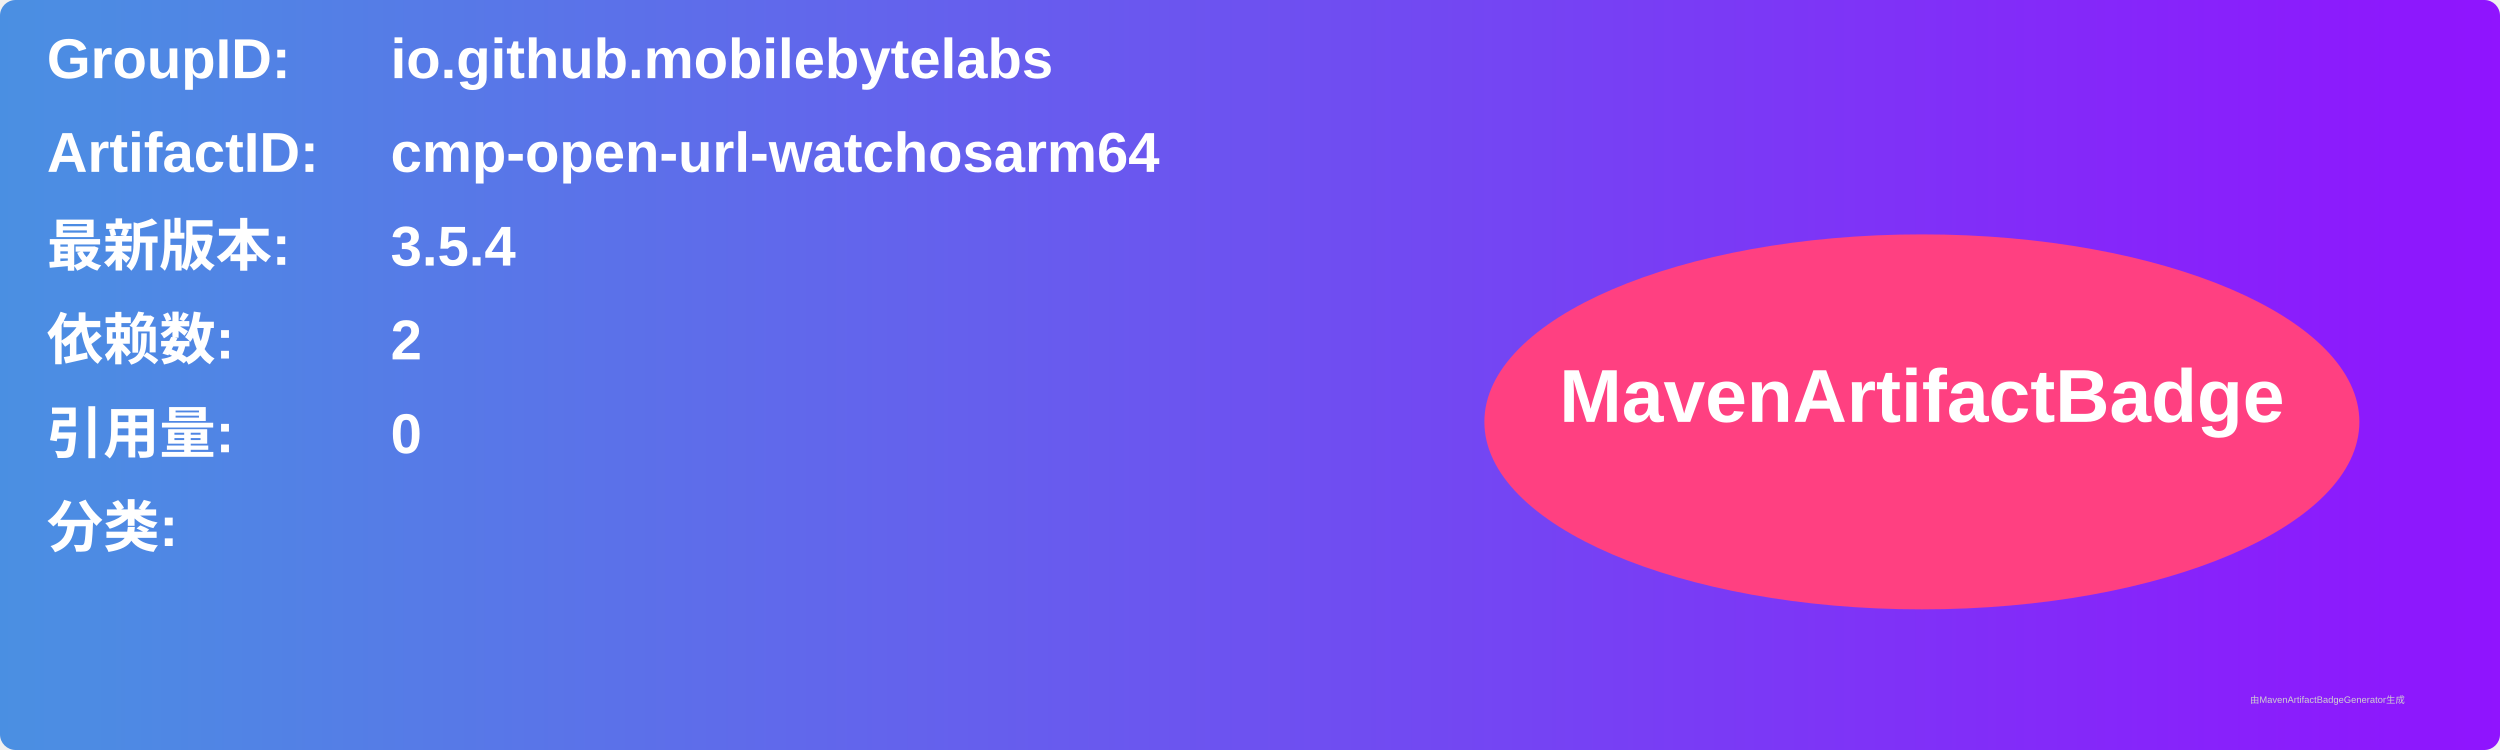
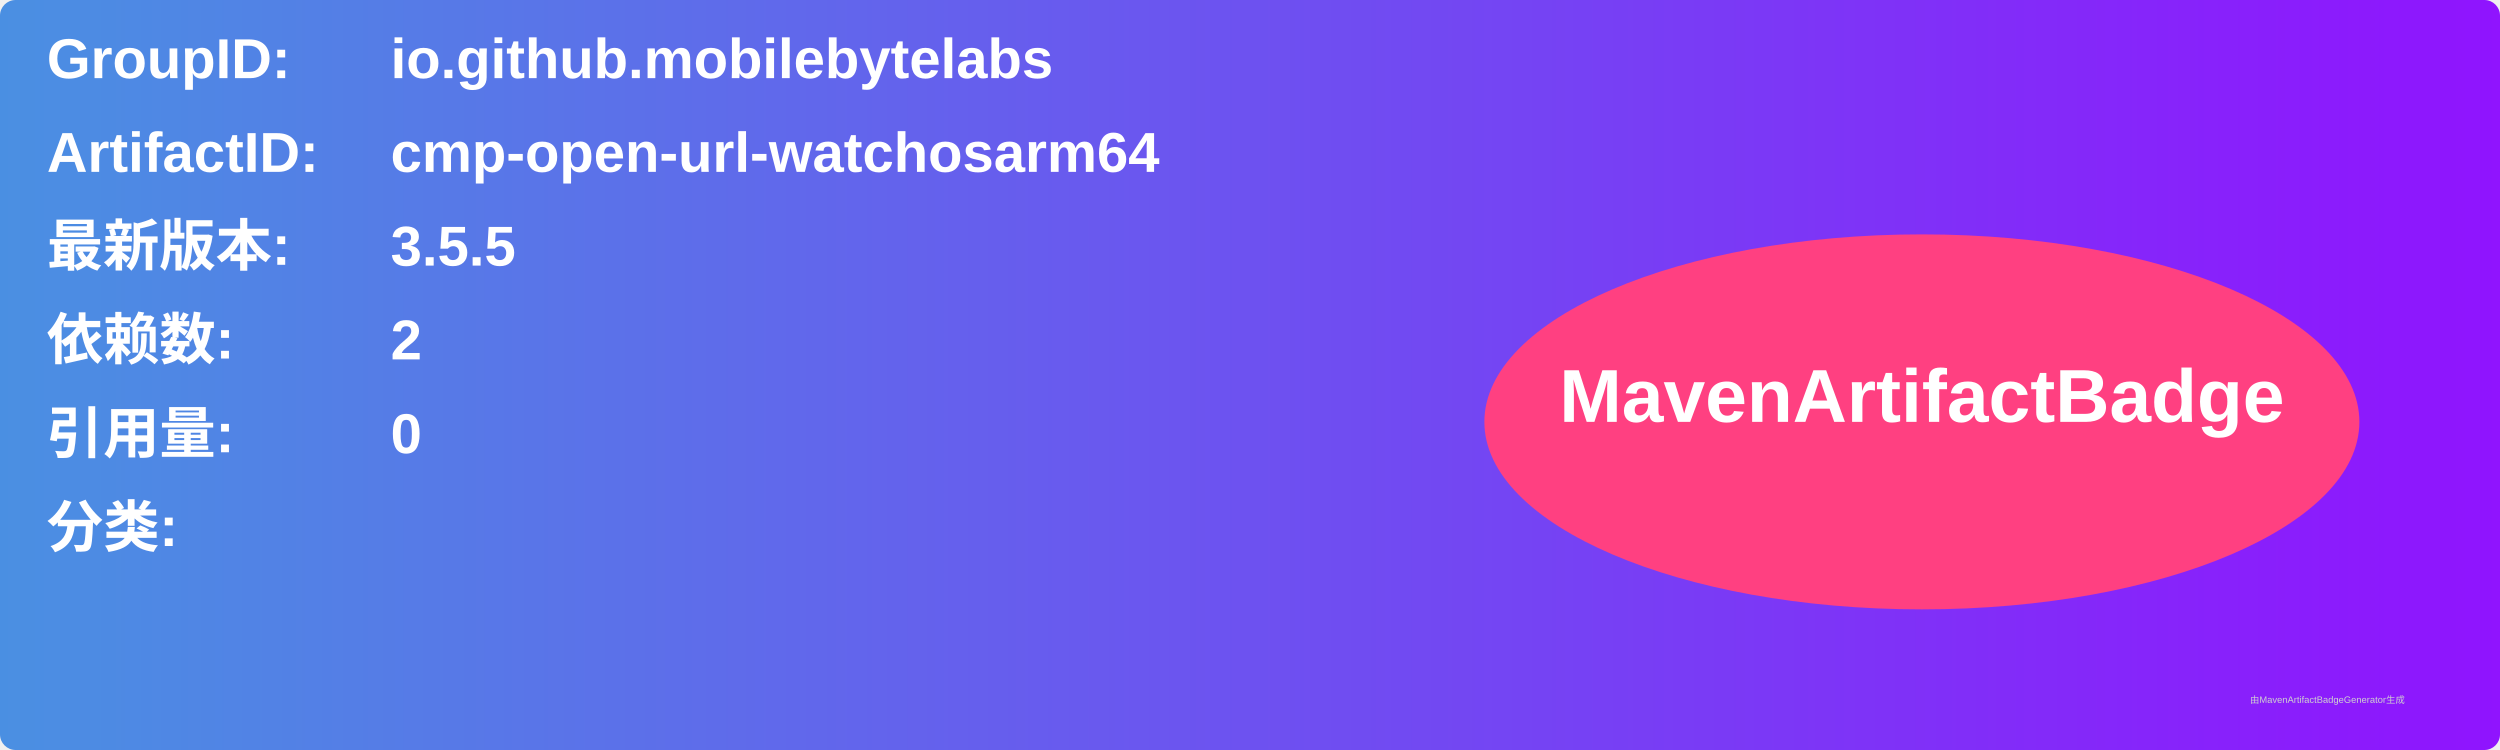
<svg xmlns="http://www.w3.org/2000/svg" width="800" height="240" viewBox="0 0 800 240">
  <linearGradient id="grad" x1="0%" y1="0%" x2="100%" y2="0%">
    <stop offset="0%" stop-color="#4a90e2" />
    <stop offset="100%" stop-color="#9013fe" />
  </linearGradient>
  <rect width="100%" height="100%" rx="5" ry="5" fill="url(#grad)" />
  <g transform="translate(15, 15)">
    <text x="0" y="10" font-family="Arial" font-size="18" fill="white" font-weight="bold" width="260">GroupID:</text>
    <text x="110" y="10" font-family="Arial" font-size="18" fill="white" font-weight="bold" width="460">io.github.mobilebytelabs</text>
    <text x="0" y="40" font-family="Arial" font-size="18" fill="white" font-weight="bold" width="260">ArtifactID:</text>
    <text x="110" y="40" font-family="Arial" font-size="18" fill="white" font-weight="bold" width="460">cmp-open-url-watchosarm64</text>
    <text x="0" y="70" font-family="Arial" font-size="18" fill="white" font-weight="bold">最新版本:</text>
    <text x="110" y="70" font-family="Arial" font-size="18" fill="white" font-weight="bold">
-       <tspan font-weight="bold">3.5.4</tspan>
+       <tspan font-weight="bold">3.5.5</tspan>
    </text>
    <text x="0" y="100" font-family="Arial" font-size="18" fill="white" font-weight="bold">依赖数: </text>
    <text x="110" y="100" font-family="Arial" font-size="18" fill="white">
      <tspan font-weight="bold">2</tspan>
    </text>
    <text x="0" y="130" font-family="Arial" font-size="18" fill="white" font-weight="bold">引用量: </text>
    <text x="110" y="130" font-family="Arial" font-size="18" fill="white">
      <tspan font-weight="bold">0</tspan>
    </text>
    <text x="0" y="160" font-family="Arial" font-size="18" fill="white" font-weight="bold">分类:</text>
    <text x="10" y="190" font-family="Arial" font-size="10" fill="white">
      <tspan font-weight="bold" />
    </text>
    <ellipse cx="600" cy="120" rx="140" ry="60" fill="#ff4081" />
    <text x="600" y="120" text-anchor="middle" font-family="Arial" font-size="24" fill="white" font-weight="bold">MavenArtifactBadge</text>
  </g>
  <text x="720" y="225" font-family="Arial" font-size="3" fill="#d0d0d0">由MavenArtifactBadgeGenerator生成</text>
</svg>
